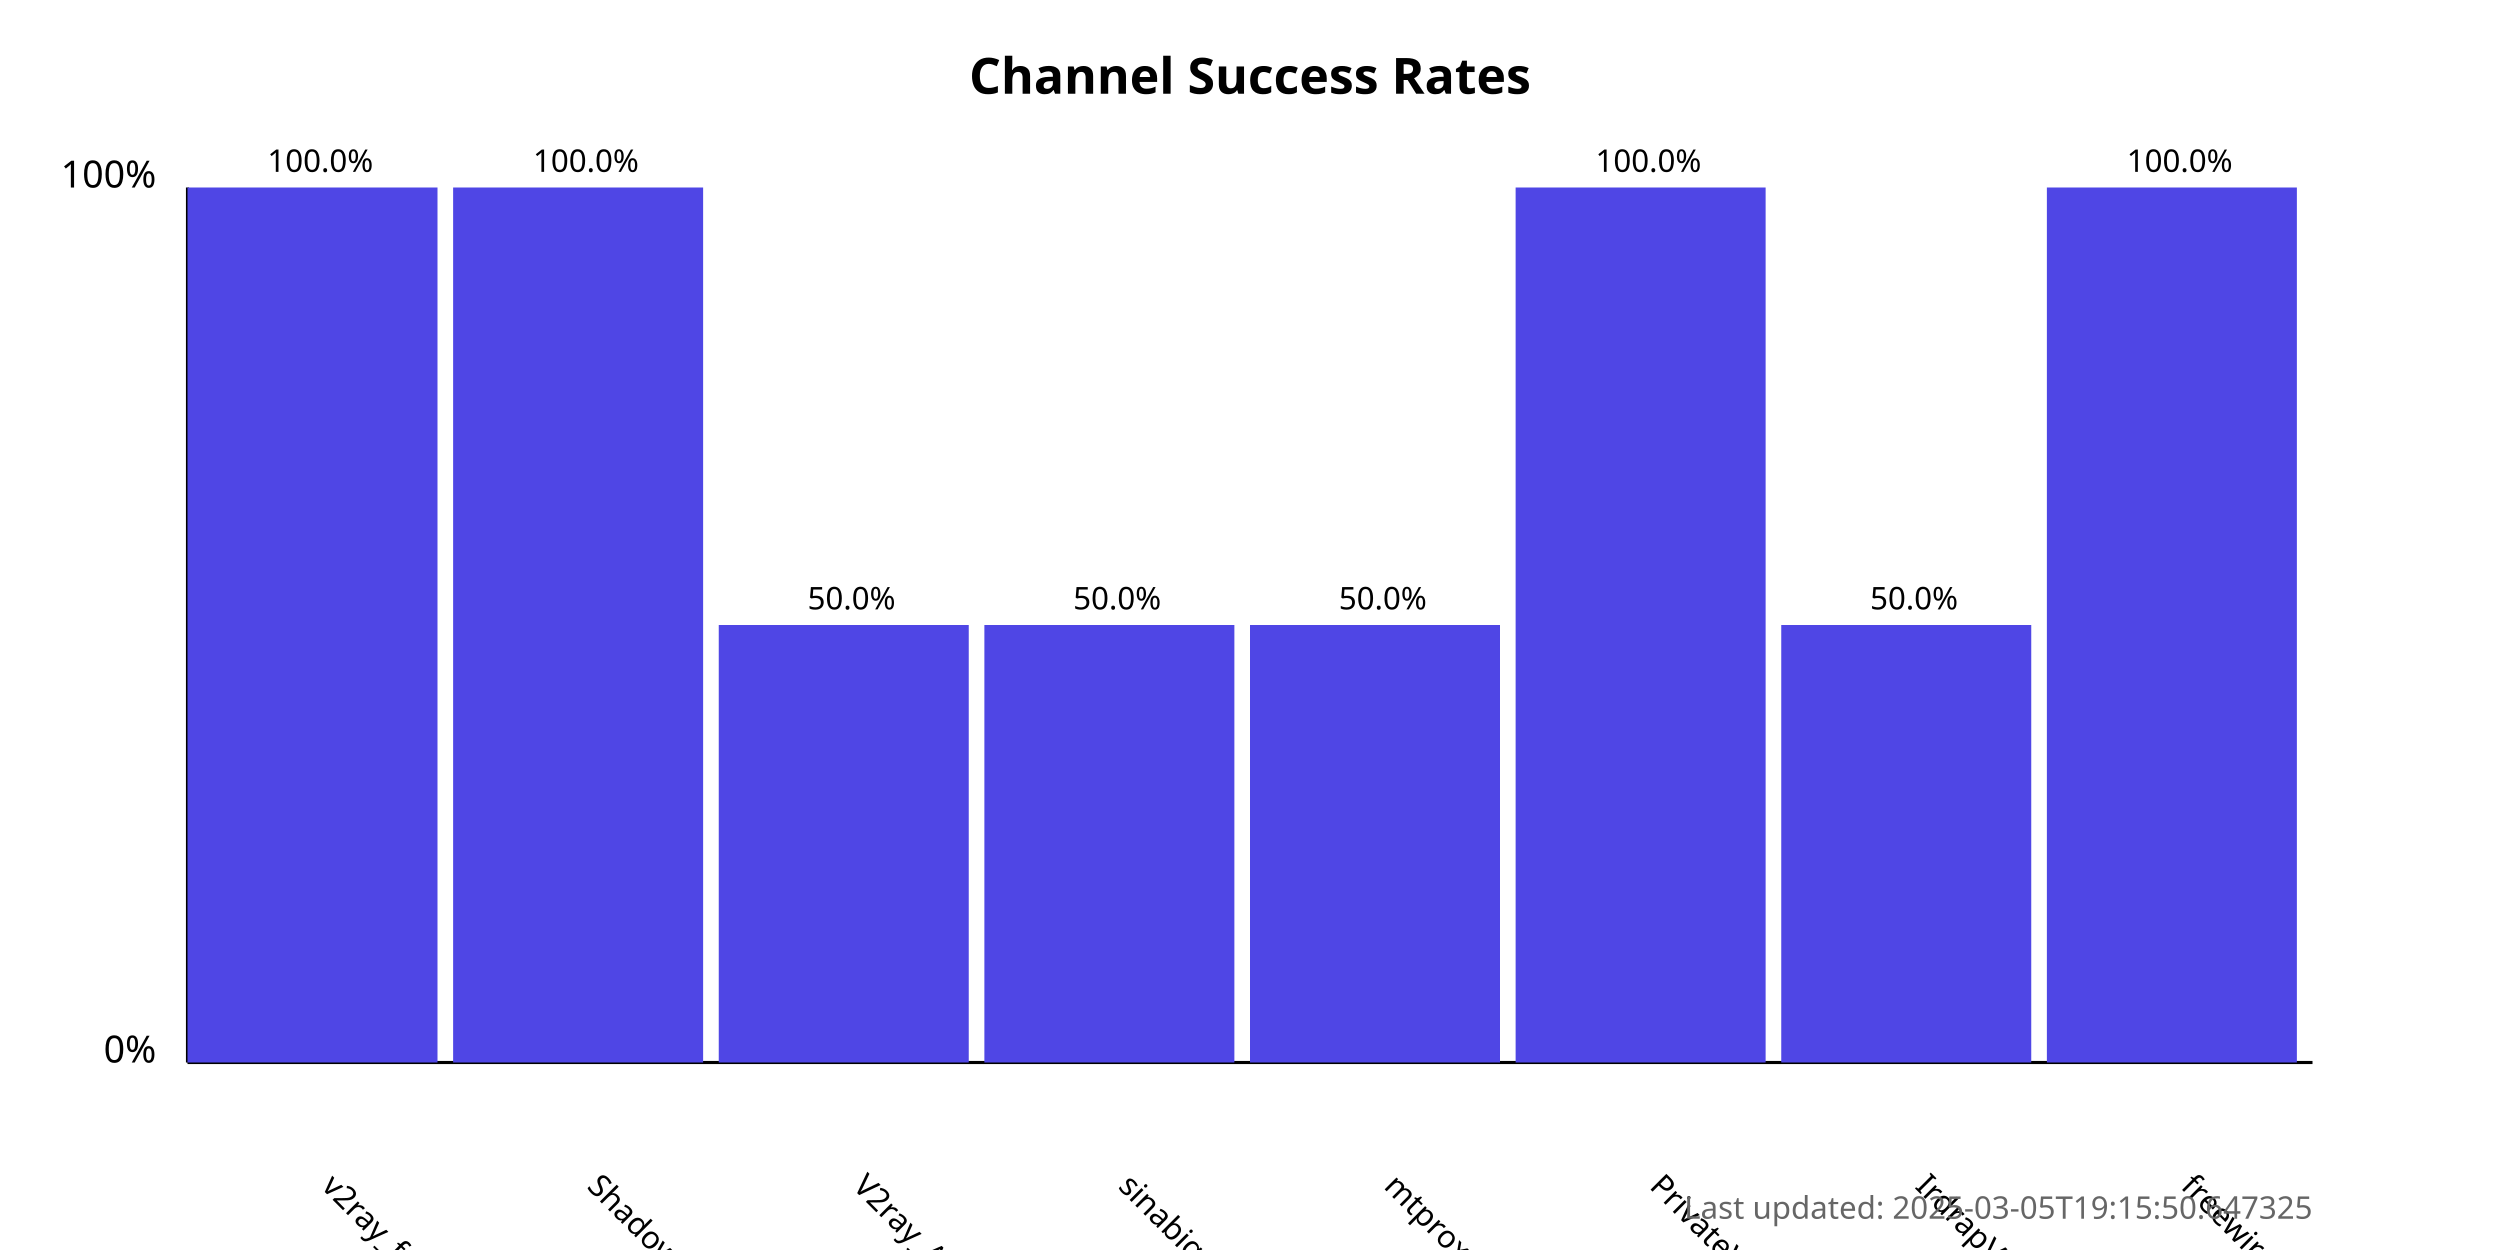
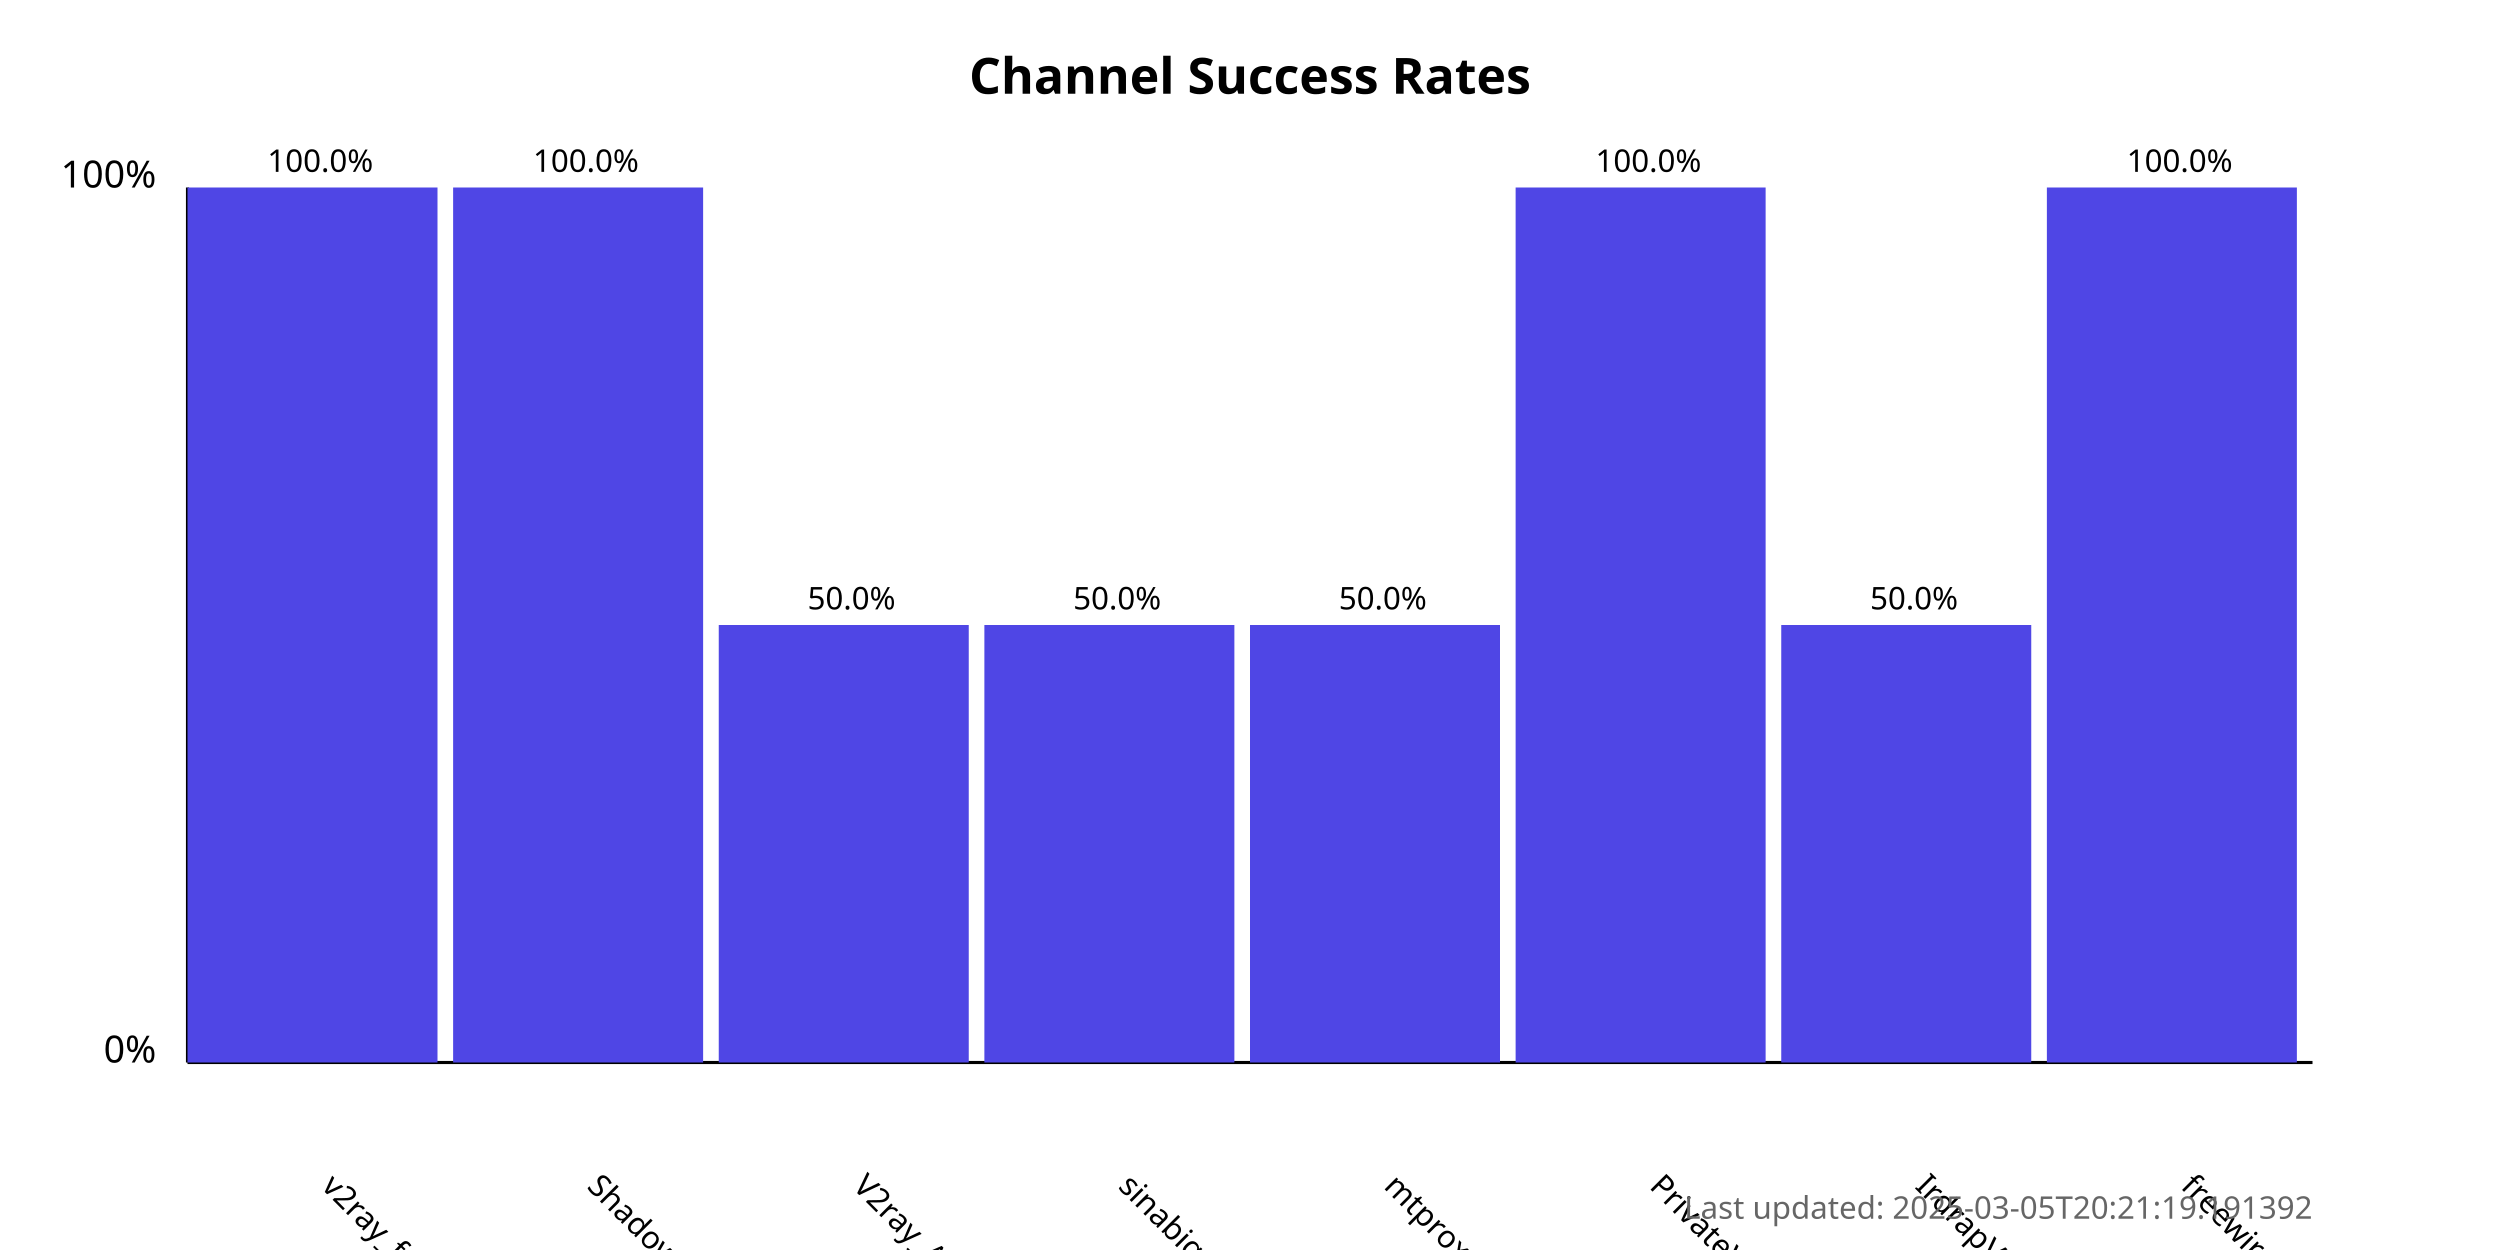
<svg xmlns="http://www.w3.org/2000/svg" width="800" height="400">
  <style>
            .chart-title { font: bold 16px sans-serif; }
            .axis-label { font: 12px sans-serif; }
            .tick-label { font: 10px sans-serif; }
            .bar { fill: #4f46e5; }
            .bar:hover { fill: #6366f1; }
            .timestamp { font: 10px sans-serif; fill: #666; }
        </style>
  <text x="400.0" y="30" text-anchor="middle" class="chart-title">
            Channel Success Rates
        </text>
  <line x1="60" y1="340" x2="60" y2="60" stroke="black" stroke-width="1" />
  <line x1="60" y1="340" x2="740" y2="340" stroke="black" stroke-width="1" />
  <text x="50" y="340" text-anchor="end" class="axis-label">0%</text>
  <text x="50" y="60" text-anchor="end" class="axis-label">100%</text>
  <g>
    <rect x="60" y="60.0" width="80.0" height="280.0" class="bar" />
    <text x="102.5" y="380" transform="rotate(45, 102.5, 380)" text-anchor="start" class="tick-label">
                v2ray_free_conf
            </text>
    <text x="102.5" y="55.0" text-anchor="middle" class="tick-label">
                100.0%
            </text>
  </g>
  <g>
    <rect x="145.0" y="60.0" width="80.0" height="280.0" class="bar" />
    <text x="187.5" y="380" transform="rotate(45, 187.5, 380)" text-anchor="start" class="tick-label">
                ShadowProxy66
            </text>
    <text x="187.5" y="55.0" text-anchor="middle" class="tick-label">
                100.0%
            </text>
  </g>
  <g>
    <rect x="230.0" y="200.0" width="80.0" height="140.0" class="bar" />
    <text x="272.5" y="380" transform="rotate(45, 272.5, 380)" text-anchor="start" class="tick-label">
                V2ray_Alpha
            </text>
    <text x="272.5" y="195.0" text-anchor="middle" class="tick-label">
                50.0%
            </text>
  </g>
  <g>
    <rect x="315.0" y="200.0" width="80.0" height="140.0" class="bar" />
    <text x="357.5" y="380" transform="rotate(45, 357.5, 380)" text-anchor="start" class="tick-label">
                sinabigo
            </text>
    <text x="357.5" y="195.0" text-anchor="middle" class="tick-label">
                50.0%
            </text>
  </g>
  <g>
    <rect x="400.0" y="200.0" width="80.0" height="140.0" class="bar" />
    <text x="442.5" y="380" transform="rotate(45, 442.5, 380)" text-anchor="start" class="tick-label">
                mtproxy_lists
            </text>
    <text x="442.5" y="195.0" text-anchor="middle" class="tick-label">
                50.0%
            </text>
  </g>
  <g>
    <rect x="485.0" y="60.0" width="80.0" height="280.0" class="bar" />
    <text x="527.5" y="380" transform="rotate(45, 527.5, 380)" text-anchor="start" class="tick-label">
                PrivateVPNs
            </text>
    <text x="527.5" y="55.0" text-anchor="middle" class="tick-label">
                100.0%
            </text>
  </g>
  <g>
    <rect x="570.0" y="200.0" width="80.0" height="140.0" class="bar" />
    <text x="612.5" y="380" transform="rotate(45, 612.5, 380)" text-anchor="start" class="tick-label">
                IrdrapVPNnews
            </text>
    <text x="612.5" y="195.0" text-anchor="middle" class="tick-label">
                50.0%
            </text>
  </g>
  <g>
    <rect x="655.0" y="60.0" width="80.0" height="280.0" class="bar" />
    <text x="697.5" y="380" transform="rotate(45, 697.5, 380)" text-anchor="start" class="tick-label">
                freewireguard
            </text>
    <text x="697.5" y="55.0" text-anchor="middle" class="tick-label">
                100.0%
            </text>
  </g>
  <text x="740" y="390" text-anchor="end" class="timestamp">
-             Last updated: 2025-03-05T19:15:50.647325
+             Last updated: 2025-03-05T20:21:19.191392
        </text>
</svg>
